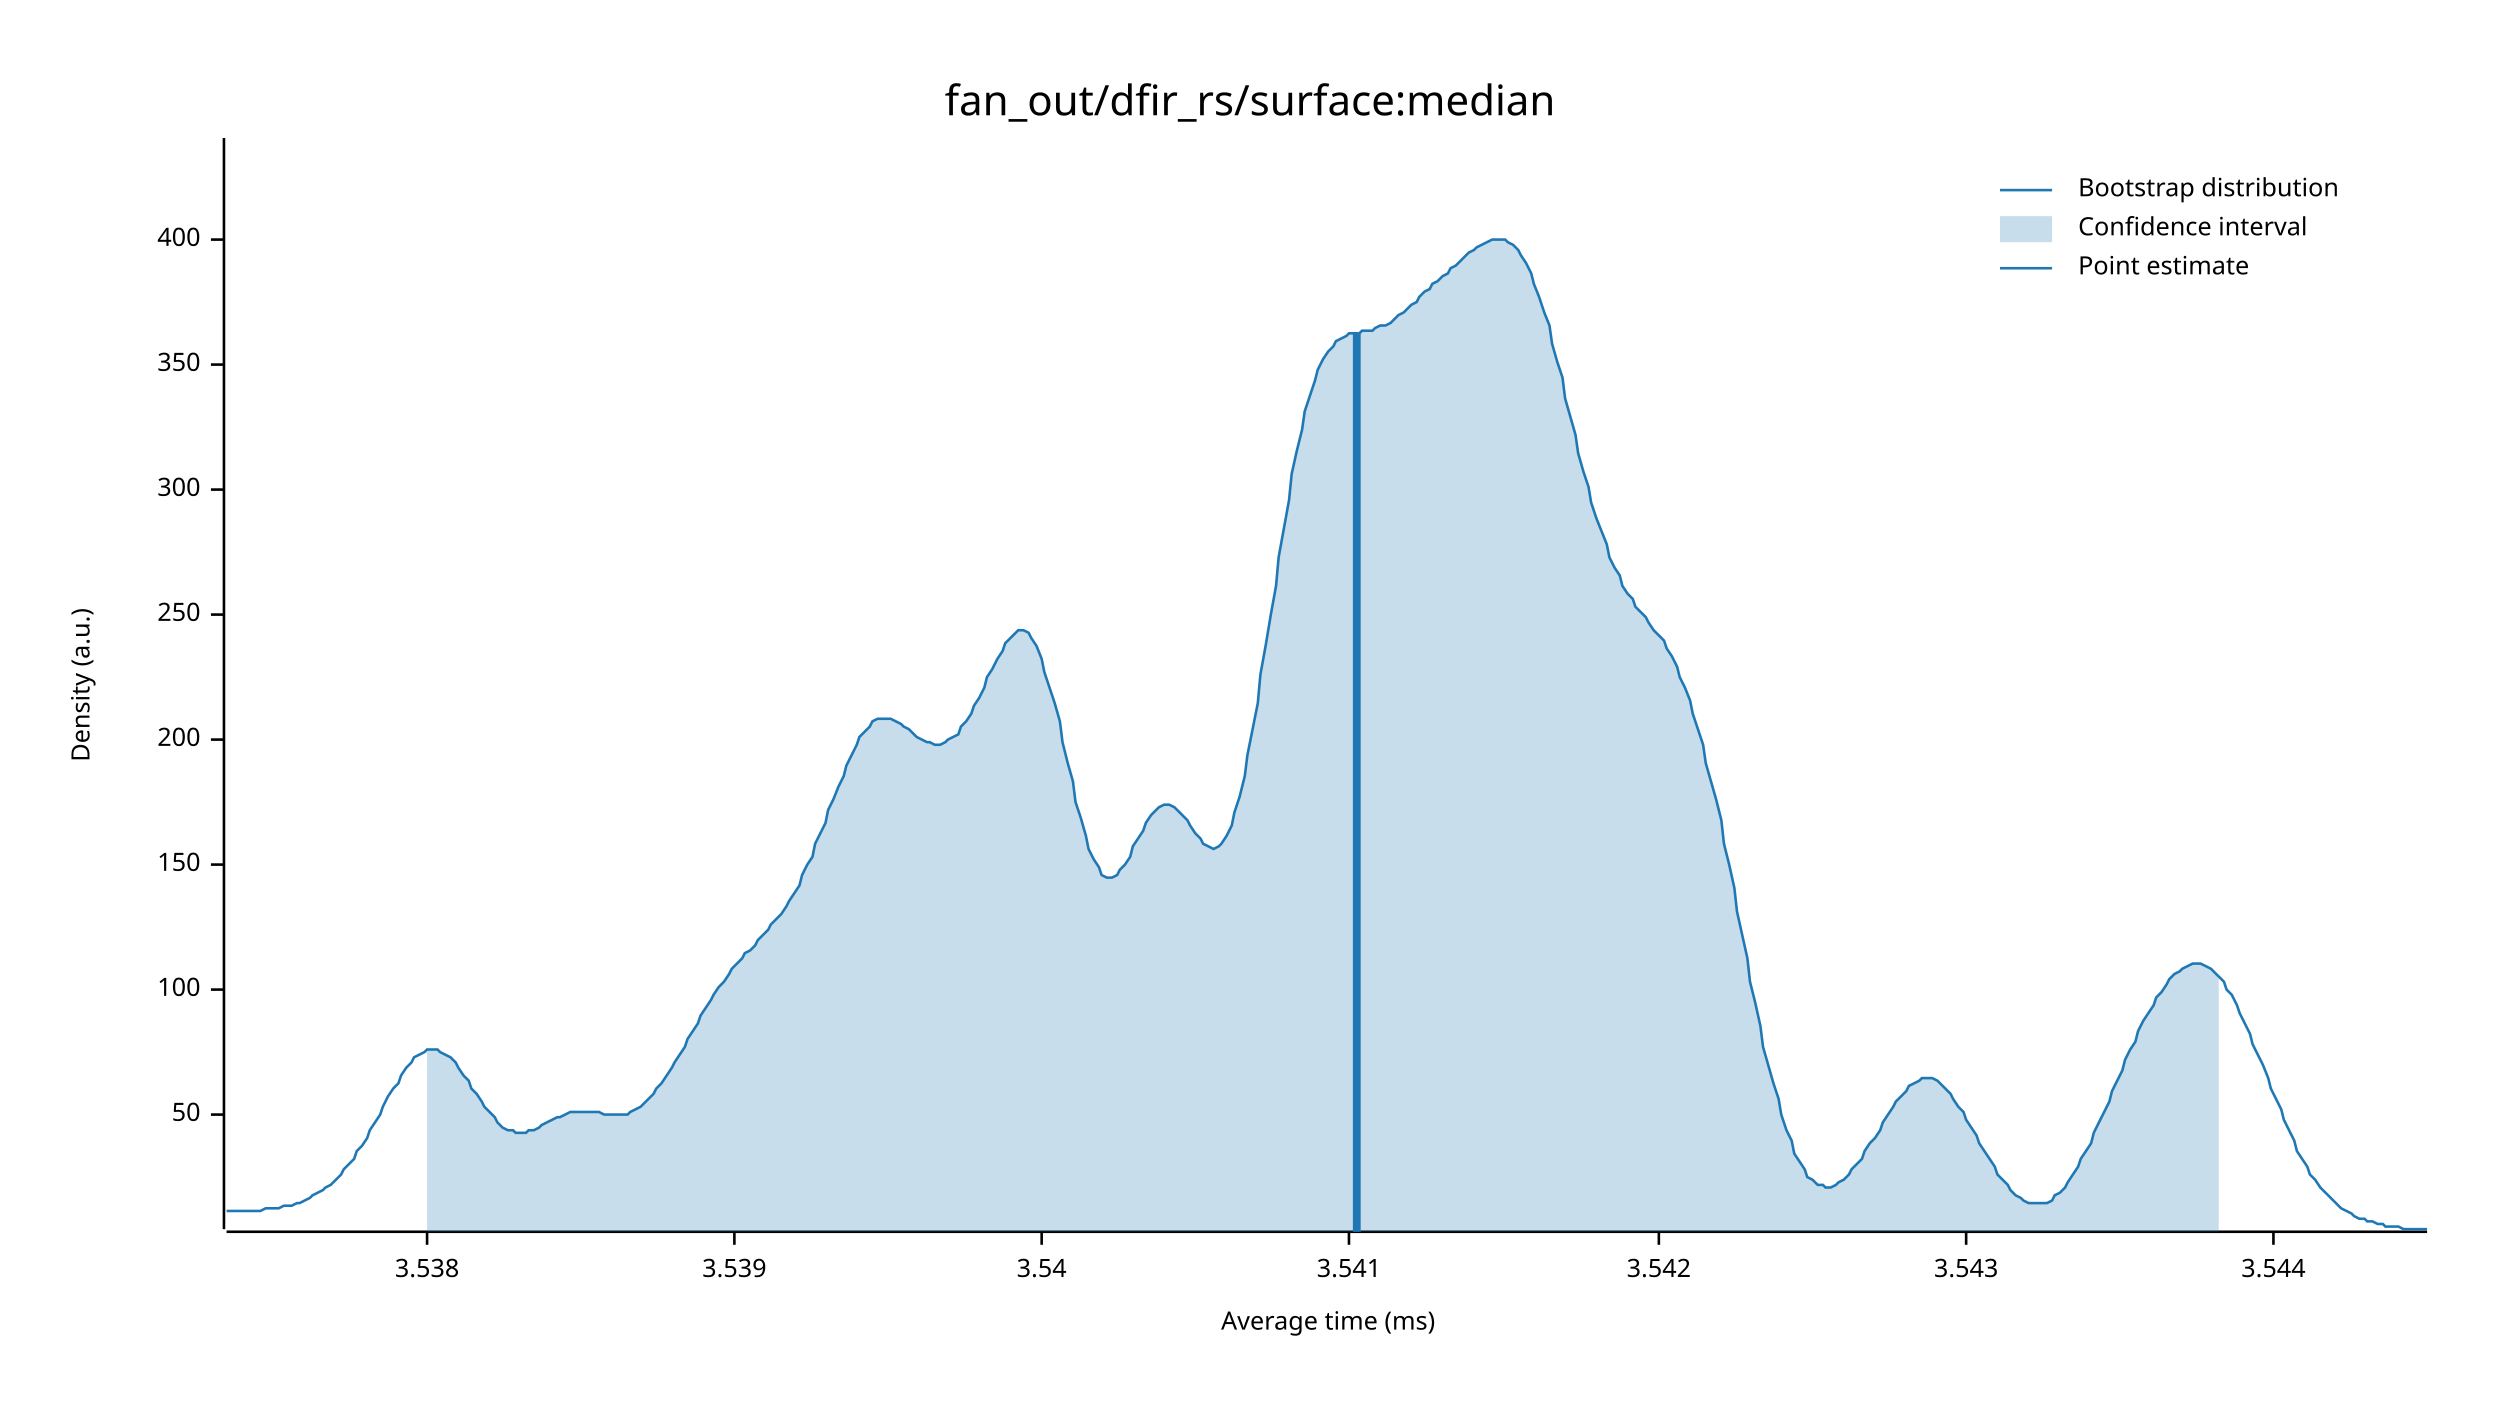
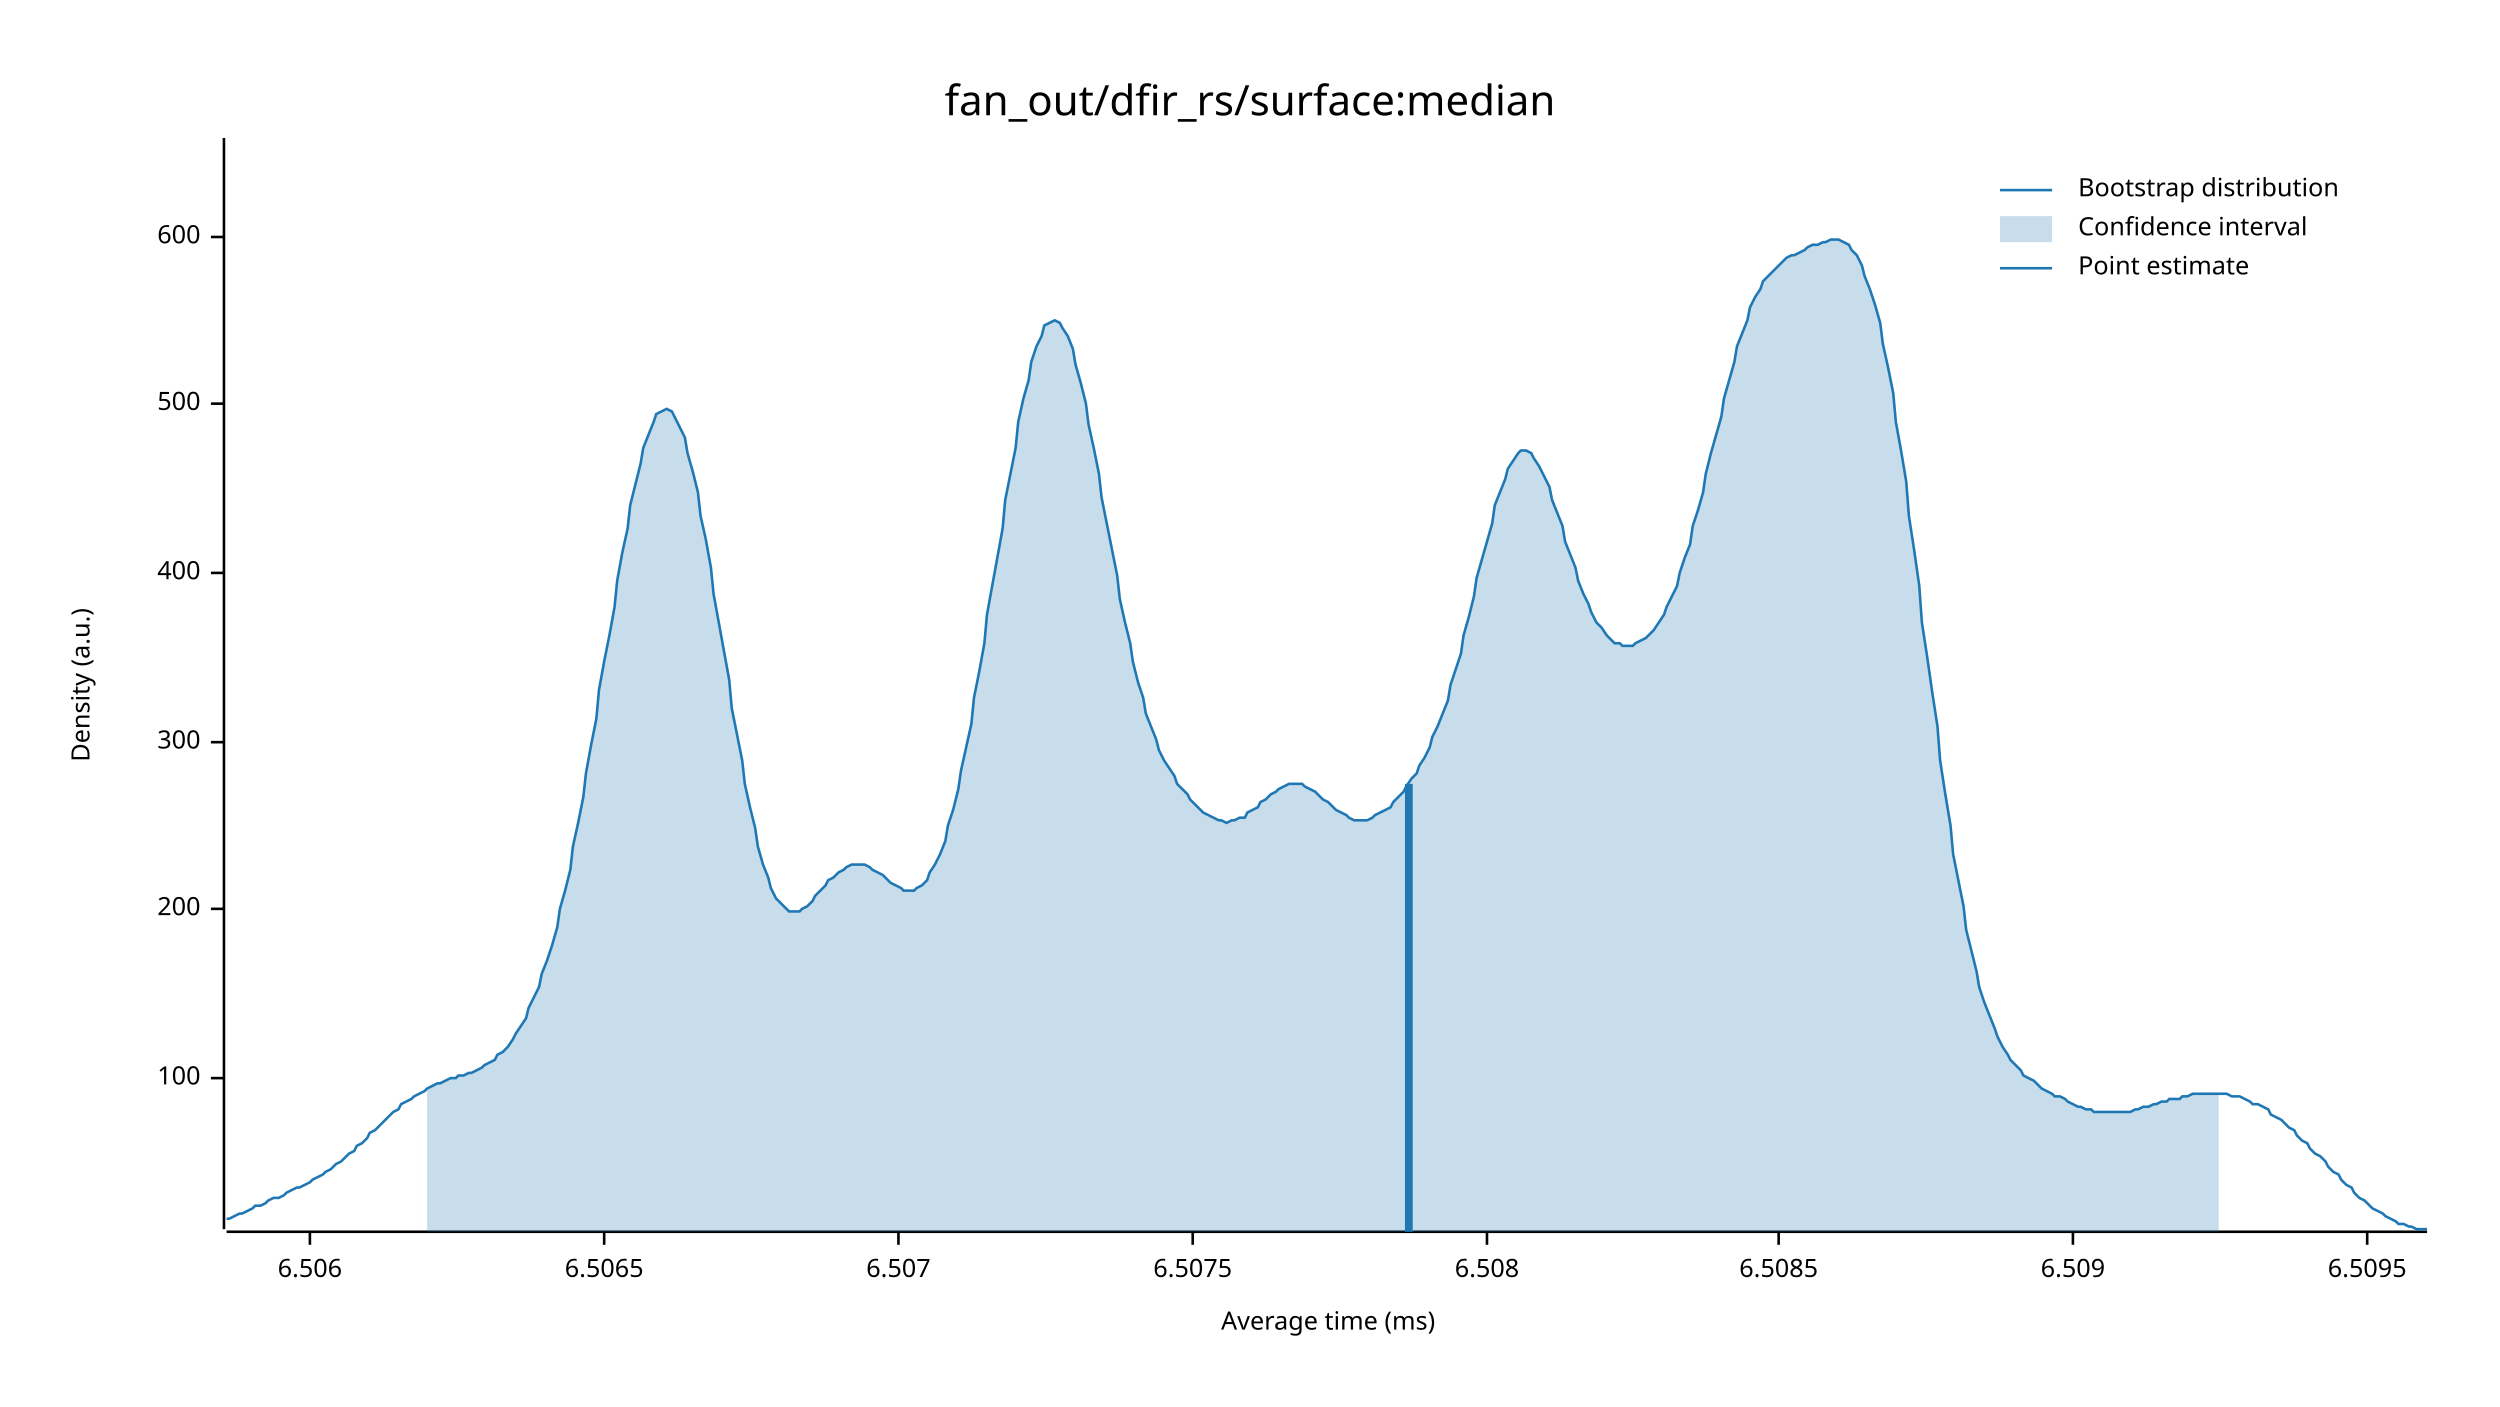
<svg xmlns="http://www.w3.org/2000/svg" width="960" height="540" viewBox="0 0 960 540">
  <text x="480" y="32" dy="0.76em" text-anchor="middle" font-family="sans-serif" font-size="16.129" opacity="1" fill="#000000">
fan_out/dfir_rs/surface:median
</text>
  <text x="27" y="263" dy="0.76em" text-anchor="middle" font-family="sans-serif" font-size="9.677" opacity="1" fill="#000000" transform="rotate(270, 27, 263)">
Density (a.u.)
</text>
  <text x="510" y="513" dy="-0.5ex" text-anchor="middle" font-family="sans-serif" font-size="9.677" opacity="1" fill="#000000">
Average time (ms)
</text>
  <polyline fill="none" opacity="1" stroke="#000000" stroke-width="1" points="86,53 86,472 " />
-   <text x="77" y="428" dy="0.5ex" text-anchor="end" font-family="sans-serif" font-size="9.677" opacity="1" fill="#000000">
- 50
- </text>
-   <polyline fill="none" opacity="1" stroke="#000000" stroke-width="1" points="81,428 86,428 " />
-   <text x="77" y="380" dy="0.5ex" text-anchor="end" font-family="sans-serif" font-size="9.677" opacity="1" fill="#000000">
+   <text x="77" y="414" dy="0.5ex" text-anchor="end" font-family="sans-serif" font-size="9.677" opacity="1" fill="#000000">
100
</text>
-   <polyline fill="none" opacity="1" stroke="#000000" stroke-width="1" points="81,380 86,380 " />
-   <text x="77" y="332" dy="0.5ex" text-anchor="end" font-family="sans-serif" font-size="9.677" opacity="1" fill="#000000">
- 150
- </text>
-   <polyline fill="none" opacity="1" stroke="#000000" stroke-width="1" points="81,332 86,332 " />
-   <text x="77" y="284" dy="0.5ex" text-anchor="end" font-family="sans-serif" font-size="9.677" opacity="1" fill="#000000">
+   <polyline fill="none" opacity="1" stroke="#000000" stroke-width="1" points="81,414 86,414 " />
+   <text x="77" y="349" dy="0.5ex" text-anchor="end" font-family="sans-serif" font-size="9.677" opacity="1" fill="#000000">
200
</text>
-   <polyline fill="none" opacity="1" stroke="#000000" stroke-width="1" points="81,284 86,284 " />
-   <text x="77" y="236" dy="0.5ex" text-anchor="end" font-family="sans-serif" font-size="9.677" opacity="1" fill="#000000">
- 250
- </text>
-   <polyline fill="none" opacity="1" stroke="#000000" stroke-width="1" points="81,236 86,236 " />
-   <text x="77" y="188" dy="0.5ex" text-anchor="end" font-family="sans-serif" font-size="9.677" opacity="1" fill="#000000">
+   <polyline fill="none" opacity="1" stroke="#000000" stroke-width="1" points="81,349 86,349 " />
+   <text x="77" y="285" dy="0.5ex" text-anchor="end" font-family="sans-serif" font-size="9.677" opacity="1" fill="#000000">
300
</text>
-   <polyline fill="none" opacity="1" stroke="#000000" stroke-width="1" points="81,188 86,188 " />
-   <text x="77" y="140" dy="0.5ex" text-anchor="end" font-family="sans-serif" font-size="9.677" opacity="1" fill="#000000">
- 350
- </text>
-   <polyline fill="none" opacity="1" stroke="#000000" stroke-width="1" points="81,140 86,140 " />
-   <text x="77" y="92" dy="0.5ex" text-anchor="end" font-family="sans-serif" font-size="9.677" opacity="1" fill="#000000">
+   <polyline fill="none" opacity="1" stroke="#000000" stroke-width="1" points="81,285 86,285 " />
+   <text x="77" y="220" dy="0.5ex" text-anchor="end" font-family="sans-serif" font-size="9.677" opacity="1" fill="#000000">
400
</text>
-   <polyline fill="none" opacity="1" stroke="#000000" stroke-width="1" points="81,92 86,92 " />
+   <polyline fill="none" opacity="1" stroke="#000000" stroke-width="1" points="81,220 86,220 " />
+   <text x="77" y="155" dy="0.5ex" text-anchor="end" font-family="sans-serif" font-size="9.677" opacity="1" fill="#000000">
+ 500
+ </text>
+   <polyline fill="none" opacity="1" stroke="#000000" stroke-width="1" points="81,155 86,155 " />
+   <text x="77" y="91" dy="0.5ex" text-anchor="end" font-family="sans-serif" font-size="9.677" opacity="1" fill="#000000">
+ 600
+ </text>
+   <polyline fill="none" opacity="1" stroke="#000000" stroke-width="1" points="81,91 86,91 " />
  <polyline fill="none" opacity="1" stroke="#000000" stroke-width="1" points="87,473 932,473 " />
-   <text x="164" y="483" dy="0.76em" text-anchor="middle" font-family="sans-serif" font-size="9.677" opacity="1" fill="#000000">
- 3.538
+   <text x="119" y="483" dy="0.76em" text-anchor="middle" font-family="sans-serif" font-size="9.677" opacity="1" fill="#000000">
+ 6.506
</text>
-   <polyline fill="none" opacity="1" stroke="#000000" stroke-width="1" points="164,473 164,478 " />
-   <text x="282" y="483" dy="0.76em" text-anchor="middle" font-family="sans-serif" font-size="9.677" opacity="1" fill="#000000">
- 3.539
+   <polyline fill="none" opacity="1" stroke="#000000" stroke-width="1" points="119,473 119,478 " />
+   <text x="232" y="483" dy="0.76em" text-anchor="middle" font-family="sans-serif" font-size="9.677" opacity="1" fill="#000000">
+ 6.5065
</text>
-   <polyline fill="none" opacity="1" stroke="#000000" stroke-width="1" points="282,473 282,478 " />
-   <text x="400" y="483" dy="0.76em" text-anchor="middle" font-family="sans-serif" font-size="9.677" opacity="1" fill="#000000">
- 3.54
+   <polyline fill="none" opacity="1" stroke="#000000" stroke-width="1" points="232,473 232,478 " />
+   <text x="345" y="483" dy="0.76em" text-anchor="middle" font-family="sans-serif" font-size="9.677" opacity="1" fill="#000000">
+ 6.507
</text>
-   <polyline fill="none" opacity="1" stroke="#000000" stroke-width="1" points="400,473 400,478 " />
-   <text x="518" y="483" dy="0.76em" text-anchor="middle" font-family="sans-serif" font-size="9.677" opacity="1" fill="#000000">
- 3.541
+   <polyline fill="none" opacity="1" stroke="#000000" stroke-width="1" points="345,473 345,478 " />
+   <text x="458" y="483" dy="0.76em" text-anchor="middle" font-family="sans-serif" font-size="9.677" opacity="1" fill="#000000">
+ 6.5075
</text>
-   <polyline fill="none" opacity="1" stroke="#000000" stroke-width="1" points="518,473 518,478 " />
-   <text x="637" y="483" dy="0.76em" text-anchor="middle" font-family="sans-serif" font-size="9.677" opacity="1" fill="#000000">
- 3.542
+   <polyline fill="none" opacity="1" stroke="#000000" stroke-width="1" points="458,473 458,478 " />
+   <text x="571" y="483" dy="0.76em" text-anchor="middle" font-family="sans-serif" font-size="9.677" opacity="1" fill="#000000">
+ 6.508
</text>
-   <polyline fill="none" opacity="1" stroke="#000000" stroke-width="1" points="637,473 637,478 " />
-   <text x="755" y="483" dy="0.76em" text-anchor="middle" font-family="sans-serif" font-size="9.677" opacity="1" fill="#000000">
- 3.543
+   <polyline fill="none" opacity="1" stroke="#000000" stroke-width="1" points="571,473 571,478 " />
+   <text x="683" y="483" dy="0.76em" text-anchor="middle" font-family="sans-serif" font-size="9.677" opacity="1" fill="#000000">
+ 6.5085
</text>
-   <polyline fill="none" opacity="1" stroke="#000000" stroke-width="1" points="755,473 755,478 " />
-   <text x="873" y="483" dy="0.76em" text-anchor="middle" font-family="sans-serif" font-size="9.677" opacity="1" fill="#000000">
- 3.544
+   <polyline fill="none" opacity="1" stroke="#000000" stroke-width="1" points="683,473 683,478 " />
+   <text x="796" y="483" dy="0.76em" text-anchor="middle" font-family="sans-serif" font-size="9.677" opacity="1" fill="#000000">
+ 6.509
</text>
-   <polyline fill="none" opacity="1" stroke="#000000" stroke-width="1" points="873,473 873,478 " />
-   <polyline fill="none" opacity="1" stroke="#1F78B4" stroke-width="1" points="87,465 88,465 90,465 92,465 93,465 95,465 97,465 98,465 100,465 102,464 103,464 105,464 107,464 109,463 110,463 112,463 114,462 115,462 117,461 119,460 120,459 122,458 124,457 125,456 127,455 129,453 131,451 132,449 134,447 136,445 137,442 139,440 141,437 142,434 144,431 146,428 147,425 149,421 151,418 153,416 154,413 156,410 158,408 159,406 161,405 163,404 164,403 166,403 168,403 169,404 171,405 173,406 175,408 176,410 178,413 180,415 181,418 183,420 185,423 186,425 188,427 190,429 191,431 193,433 195,434 197,434 198,435 200,435 202,435 203,434 205,434 207,433 208,432 210,431 212,430 214,429 215,429 217,428 219,427 220,427 222,427 224,427 225,427 227,427 229,427 230,427 232,428 234,428 236,428 237,428 239,428 241,428 242,427 244,426 246,425 247,424 249,422 251,420 252,418 254,416 256,413 258,410 259,408 261,405 263,402 264,399 266,396 268,393 269,390 271,387 273,384 274,382 276,379 278,377 280,374 281,372 283,370 285,368 286,366 288,365 290,363 291,361 293,359 295,357 296,355 298,353 300,351 302,348 303,346 305,343 307,340 308,336 310,332 312,329 313,324 315,320 317,316 318,311 320,307 322,302 324,298 325,294 327,290 329,286 330,283 332,281 334,279 335,277 337,276 339,276 341,276 342,276 344,277 346,278 347,279 349,280 351,282 352,283 354,284 356,285 357,285 359,286 361,286 363,285 364,284 366,283 368,282 369,279 371,277 373,274 374,271 376,268 378,264 379,260 381,257 383,253 385,250 386,247 388,245 390,243 391,242 393,242 395,243 396,245 398,248 400,253 401,258 403,264 405,270 407,277 408,285 410,293 412,300 413,308 415,314 417,321 418,326 420,330 422,333 423,336 425,337 427,337 429,336 430,334 432,332 434,329 435,325 437,322 439,319 440,316 442,313 444,311 445,310 447,309 449,309 451,310 452,311 454,313 456,315 457,317 459,320 461,322 462,324 464,325 466,326 468,325 469,324 471,321 473,317 474,312 476,306 478,298 479,290 481,280 483,270 484,259 486,248 488,236 490,225 491,214 493,203 495,192 496,182 498,173 500,165 501,158 503,152 505,146 506,142 508,138 510,135 512,133 513,131 515,130 517,129 518,128 520,128 522,128 523,127 525,127 527,127 528,126 530,125 532,125 534,124 535,123 537,121 539,120 540,119 542,117 544,116 545,114 547,112 549,111 550,109 552,108 554,106 556,105 557,103 559,102 561,100 562,99 564,97 566,96 567,95 569,94 571,93 573,92 574,92 576,92 578,92 579,93 581,94 583,96 584,98 586,101 588,105 589,109 591,114 593,120 595,125 596,132 598,139 600,145 601,153 603,160 605,167 606,174 608,181 610,187 611,193 613,199 615,204 617,209 618,214 620,218 622,221 623,225 625,228 627,230 628,233 630,235 632,237 633,239 635,242 637,244 639,246 640,249 642,252 644,256 645,260 647,264 649,269 650,274 652,280 654,286 655,293 657,300 659,307 661,315 662,324 664,332 666,341 667,350 669,359 671,368 672,377 674,385 676,394 677,402 679,409 681,416 683,422 684,428 686,434 688,438 689,443 691,446 693,449 694,452 696,453 698,455 700,455 701,456 703,456 705,455 706,454 708,453 710,451 711,449 713,447 715,445 716,442 718,439 720,437 722,434 723,431 725,428 727,425 728,423 730,421 732,419 733,417 735,416 737,415 738,414 740,414 742,414 744,415 745,416 747,418 749,420 750,422 752,425 754,427 755,430 757,433 759,436 760,439 762,442 764,445 766,448 767,451 769,453 771,455 772,457 774,459 776,460 777,461 779,462 781,462 782,462 784,462 786,462 788,461 789,459 791,458 793,456 794,454 796,451 798,448 799,445 801,442 803,439 804,435 806,431 808,427 810,423 811,419 813,415 815,411 816,407 818,403 820,400 821,396 823,392 825,389 827,386 828,383 830,381 832,378 833,376 835,374 837,373 838,372 840,371 842,370 843,370 845,370 847,371 849,372 850,373 852,375 854,377 855,380 857,382 859,386 860,389 862,393 864,397 865,401 867,405 869,409 871,414 872,418 874,422 876,426 877,430 879,434 881,438 882,442 884,445 886,448 887,451 889,453 891,456 893,458 894,459 896,461 898,463 899,464 901,465 903,466 904,467 906,468 908,468 909,469 911,469 913,470 915,470 916,471 918,471 920,471 921,471 923,472 925,472 926,472 928,472 930,472 932,472 " />
-   <polygon opacity="0.25" fill="#1F78B4" points="164,403 166,403 168,403 169,404 171,405 173,406 175,408 176,410 178,413 180,415 181,418 183,420 185,423 186,425 188,427 190,429 191,431 193,433 195,434 197,434 198,435 200,435 202,435 203,434 205,434 207,433 208,432 210,431 212,430 214,429 215,429 217,428 219,427 220,427 222,427 224,427 225,427 227,427 229,427 230,427 232,428 234,428 236,428 237,428 239,428 241,428 242,427 244,426 246,425 247,424 249,422 251,420 252,418 254,416 256,413 258,410 259,408 261,405 263,402 264,399 266,396 268,393 269,390 271,387 273,384 274,382 276,379 278,377 280,374 281,372 283,370 285,368 286,366 288,365 290,363 291,361 293,359 295,357 296,355 298,353 300,351 302,348 303,346 305,343 307,340 308,336 310,332 312,329 313,324 315,320 317,316 318,311 320,307 322,302 324,298 325,294 327,290 329,286 330,283 332,281 334,279 335,277 337,276 339,276 341,276 342,276 344,277 346,278 347,279 349,280 351,282 352,283 354,284 356,285 357,285 359,286 361,286 363,285 364,284 366,283 368,282 369,279 371,277 373,274 374,271 376,268 378,264 379,260 381,257 383,253 385,250 386,247 388,245 390,243 391,242 393,242 395,243 396,245 398,248 400,253 401,258 403,264 405,270 407,277 408,285 410,293 412,300 413,308 415,314 417,321 418,326 420,330 422,333 423,336 425,337 427,337 429,336 430,334 432,332 434,329 435,325 437,322 439,319 440,316 442,313 444,311 445,310 447,309 449,309 451,310 452,311 454,313 456,315 457,317 459,320 461,322 462,324 464,325 466,326 468,325 469,324 471,321 473,317 474,312 476,306 478,298 479,290 481,280 483,270 484,259 486,248 488,236 490,225 491,214 493,203 495,192 496,182 498,173 500,165 501,158 503,152 505,146 506,142 508,138 510,135 512,133 513,131 515,130 517,129 518,128 520,128 522,128 523,127 525,127 527,127 528,126 530,125 532,125 534,124 535,123 537,121 539,120 540,119 542,117 544,116 545,114 547,112 549,111 550,109 552,108 554,106 556,105 557,103 559,102 561,100 562,99 564,97 566,96 567,95 569,94 571,93 573,92 574,92 576,92 578,92 579,93 581,94 583,96 584,98 586,101 588,105 589,109 591,114 593,120 595,125 596,132 598,139 600,145 601,153 603,160 605,167 606,174 608,181 610,187 611,193 613,199 615,204 617,209 618,214 620,218 622,221 623,225 625,228 627,230 628,233 630,235 632,237 633,239 635,242 637,244 639,246 640,249 642,252 644,256 645,260 647,264 649,269 650,274 652,280 654,286 655,293 657,300 659,307 661,315 662,324 664,332 666,341 667,350 669,359 671,368 672,377 674,385 676,394 677,402 679,409 681,416 683,422 684,428 686,434 688,438 689,443 691,446 693,449 694,452 696,453 698,455 700,455 701,456 703,456 705,455 706,454 708,453 710,451 711,449 713,447 715,445 716,442 718,439 720,437 722,434 723,431 725,428 727,425 728,423 730,421 732,419 733,417 735,416 737,415 738,414 740,414 742,414 744,415 745,416 747,418 749,420 750,422 752,425 754,427 755,430 757,433 759,436 760,439 762,442 764,445 766,448 767,451 769,453 771,455 772,457 774,459 776,460 777,461 779,462 781,462 782,462 784,462 786,462 788,461 789,459 791,458 793,456 794,454 796,451 798,448 799,445 801,442 803,439 804,435 806,431 808,427 810,423 811,419 813,415 815,411 816,407 818,403 820,400 821,396 823,392 825,389 827,386 828,383 830,381 832,378 833,376 835,374 837,373 838,372 840,371 842,370 843,370 845,370 847,371 849,372 850,373 852,375 852,473 164,473 " />
-   <polyline fill="none" opacity="1" stroke="#1F78B4" stroke-width="3" points="521,473 521,128 " />
+   <polyline fill="none" opacity="1" stroke="#000000" stroke-width="1" points="796,473 796,478 " />
+   <text x="909" y="483" dy="0.76em" text-anchor="middle" font-family="sans-serif" font-size="9.677" opacity="1" fill="#000000">
+ 6.5095
+ </text>
+   <polyline fill="none" opacity="1" stroke="#000000" stroke-width="1" points="909,473 909,478 " />
+   <polyline fill="none" opacity="1" stroke="#1F78B4" stroke-width="1" points="87,468 88,468 90,467 92,466 93,466 95,465 97,464 98,463 100,463 102,462 103,461 105,460 107,460 109,459 110,458 112,457 114,456 115,456 117,455 119,454 120,453 122,452 124,451 125,450 127,449 129,447 131,446 132,445 134,443 136,442 137,440 139,439 141,437 142,435 144,434 146,432 147,431 149,429 151,427 153,426 154,424 156,423 158,422 159,421 161,420 163,419 164,418 166,417 168,416 169,416 171,415 173,414 175,414 176,413 178,413 180,412 181,412 183,411 185,410 186,409 188,408 190,407 191,405 193,404 195,402 197,399 198,397 200,394 202,391 203,387 205,383 207,379 208,374 210,369 212,363 214,356 215,349 217,342 219,334 220,325 222,316 224,306 225,297 227,286 229,276 230,265 232,254 234,244 236,233 237,223 239,212 241,203 242,194 244,186 246,178 247,172 249,167 251,162 252,159 254,158 256,157 258,158 259,160 261,164 263,168 264,174 266,181 268,189 269,198 271,207 273,218 274,228 276,239 278,250 280,261 281,272 283,282 285,292 286,301 288,310 290,318 291,325 293,332 295,337 296,341 298,345 300,347 302,349 303,350 305,350 307,350 308,349 310,348 312,346 313,344 315,342 317,340 318,338 320,337 322,335 324,334 325,333 327,332 329,332 330,332 332,332 334,333 335,334 337,335 339,336 341,338 342,339 344,340 346,341 347,342 349,342 351,342 352,341 354,340 356,338 357,335 359,332 361,328 363,323 364,317 366,311 368,303 369,296 371,287 373,278 374,268 376,258 378,247 379,236 381,225 383,214 385,203 386,192 388,182 390,172 391,162 393,153 395,146 396,139 398,133 400,129 401,125 403,124 405,123 407,124 408,126 410,129 412,134 413,140 415,147 417,155 418,163 420,172 422,182 423,191 425,201 427,211 429,221 430,230 432,239 434,247 435,254 437,262 439,268 440,274 442,279 444,284 445,288 447,292 449,295 451,298 452,301 454,303 456,305 457,307 459,309 461,311 462,312 464,313 466,314 468,315 469,315 471,316 473,315 474,315 476,314 478,314 479,312 481,311 483,310 484,308 486,307 488,305 490,304 491,303 493,302 495,301 496,301 498,301 500,301 501,302 503,303 505,304 506,305 508,307 510,308 512,310 513,311 515,312 517,313 518,314 520,315 522,315 523,315 525,315 527,314 528,313 530,312 532,311 534,310 535,308 537,306 539,304 540,302 542,299 544,297 545,294 547,291 549,287 550,283 552,279 554,274 556,269 557,263 559,257 561,251 562,244 564,237 566,229 567,222 569,215 571,208 573,201 574,194 576,189 578,184 579,180 581,177 583,174 584,173 586,173 588,174 589,176 591,179 593,183 595,187 596,192 598,197 600,202 601,208 603,213 605,218 606,223 608,228 610,232 611,235 613,239 615,241 617,244 618,245 620,247 622,247 623,248 625,248 627,248 628,247 630,246 632,245 633,244 635,242 637,239 639,236 640,233 642,229 644,225 645,220 647,214 649,209 650,202 652,196 654,189 655,182 657,174 659,167 661,160 662,153 664,146 666,139 667,133 669,128 671,123 672,118 674,114 676,111 677,108 679,106 681,104 683,102 684,101 686,99 688,98 689,98 691,97 693,96 694,95 696,94 698,94 700,93 701,93 703,92 705,92 706,92 708,93 710,94 711,96 713,98 715,102 716,106 718,111 720,117 722,124 723,132 725,141 727,151 728,162 730,173 732,185 733,198 735,211 737,225 738,239 740,252 742,266 744,279 745,292 747,305 749,317 750,328 752,338 754,348 755,357 757,365 759,373 760,379 762,385 764,390 766,395 767,398 769,402 771,405 772,407 774,409 776,411 777,413 779,414 781,415 782,416 784,418 786,419 788,420 789,421 791,421 793,422 794,423 796,424 798,425 799,425 801,426 803,426 804,427 806,427 808,427 810,427 811,427 813,427 815,427 816,427 818,427 820,426 821,426 823,425 825,425 827,424 828,424 830,423 832,423 833,422 835,422 837,422 838,421 840,421 842,420 843,420 845,420 847,420 849,420 850,420 852,420 854,420 855,420 857,421 859,421 860,421 862,422 864,423 865,424 867,424 869,425 871,426 872,428 874,429 876,430 877,431 879,433 881,434 882,436 884,438 886,439 887,441 889,443 891,444 893,446 894,448 896,450 898,451 899,453 901,455 903,456 904,458 906,460 908,461 909,462 911,464 913,465 915,466 916,467 918,468 920,469 921,470 923,470 925,471 926,471 928,472 930,472 932,472 " />
+   <polygon opacity="0.25" fill="#1F78B4" points="164,418 166,417 168,416 169,416 171,415 173,414 175,414 176,413 178,413 180,412 181,412 183,411 185,410 186,409 188,408 190,407 191,405 193,404 195,402 197,399 198,397 200,394 202,391 203,387 205,383 207,379 208,374 210,369 212,363 214,356 215,349 217,342 219,334 220,325 222,316 224,306 225,297 227,286 229,276 230,265 232,254 234,244 236,233 237,223 239,212 241,203 242,194 244,186 246,178 247,172 249,167 251,162 252,159 254,158 256,157 258,158 259,160 261,164 263,168 264,174 266,181 268,189 269,198 271,207 273,218 274,228 276,239 278,250 280,261 281,272 283,282 285,292 286,301 288,310 290,318 291,325 293,332 295,337 296,341 298,345 300,347 302,349 303,350 305,350 307,350 308,349 310,348 312,346 313,344 315,342 317,340 318,338 320,337 322,335 324,334 325,333 327,332 329,332 330,332 332,332 334,333 335,334 337,335 339,336 341,338 342,339 344,340 346,341 347,342 349,342 351,342 352,341 354,340 356,338 357,335 359,332 361,328 363,323 364,317 366,311 368,303 369,296 371,287 373,278 374,268 376,258 378,247 379,236 381,225 383,214 385,203 386,192 388,182 390,172 391,162 393,153 395,146 396,139 398,133 400,129 401,125 403,124 405,123 407,124 408,126 410,129 412,134 413,140 415,147 417,155 418,163 420,172 422,182 423,191 425,201 427,211 429,221 430,230 432,239 434,247 435,254 437,262 439,268 440,274 442,279 444,284 445,288 447,292 449,295 451,298 452,301 454,303 456,305 457,307 459,309 461,311 462,312 464,313 466,314 468,315 469,315 471,316 473,315 474,315 476,314 478,314 479,312 481,311 483,310 484,308 486,307 488,305 490,304 491,303 493,302 495,301 496,301 498,301 500,301 501,302 503,303 505,304 506,305 508,307 510,308 512,310 513,311 515,312 517,313 518,314 520,315 522,315 523,315 525,315 527,314 528,313 530,312 532,311 534,310 535,308 537,306 539,304 540,302 542,299 544,297 545,294 547,291 549,287 550,283 552,279 554,274 556,269 557,263 559,257 561,251 562,244 564,237 566,229 567,222 569,215 571,208 573,201 574,194 576,189 578,184 579,180 581,177 583,174 584,173 586,173 588,174 589,176 591,179 593,183 595,187 596,192 598,197 600,202 601,208 603,213 605,218 606,223 608,228 610,232 611,235 613,239 615,241 617,244 618,245 620,247 622,247 623,248 625,248 627,248 628,247 630,246 632,245 633,244 635,242 637,239 639,236 640,233 642,229 644,225 645,220 647,214 649,209 650,202 652,196 654,189 655,182 657,174 659,167 661,160 662,153 664,146 666,139 667,133 669,128 671,123 672,118 674,114 676,111 677,108 679,106 681,104 683,102 684,101 686,99 688,98 689,98 691,97 693,96 694,95 696,94 698,94 700,93 701,93 703,92 705,92 706,92 708,93 710,94 711,96 713,98 715,102 716,106 718,111 720,117 722,124 723,132 725,141 727,151 728,162 730,173 732,185 733,198 735,211 737,225 738,239 740,252 742,266 744,279 745,292 747,305 749,317 750,328 752,338 754,348 755,357 757,365 759,373 760,379 762,385 764,390 766,395 767,398 769,402 771,405 772,407 774,409 776,411 777,413 779,414 781,415 782,416 784,418 786,419 788,420 789,421 791,421 793,422 794,423 796,424 798,425 799,425 801,426 803,426 804,427 806,427 808,427 810,427 811,427 813,427 815,427 816,427 818,427 820,426 821,426 823,425 825,425 827,424 828,424 830,423 832,423 833,422 835,422 837,422 838,421 840,421 842,420 843,420 845,420 847,420 849,420 850,420 852,420 852,473 164,473 " />
+   <polyline fill="none" opacity="1" stroke="#1F78B4" stroke-width="3" points="541,473 541,301 " />
  <text x="798" y="68" dy="0.76em" text-anchor="start" font-family="sans-serif" font-size="9.677" opacity="1" fill="#000000">
Bootstrap distribution
</text>
  <text x="798" y="83" dy="0.76em" text-anchor="start" font-family="sans-serif" font-size="9.677" opacity="1" fill="#000000">
Confidence interval
</text>
  <text x="798" y="98" dy="0.76em" text-anchor="start" font-family="sans-serif" font-size="9.677" opacity="1" fill="#000000">
Point estimate
</text>
  <polyline fill="none" opacity="1" stroke="#1F78B4" stroke-width="1" points="768,73 788,73 " />
  <rect x="768" y="83" width="20" height="10" opacity="0.25" fill="#1F78B4" stroke="none" />
  <polyline fill="none" opacity="1" stroke="#1F78B4" stroke-width="1" points="768,103 788,103 " />
</svg>
